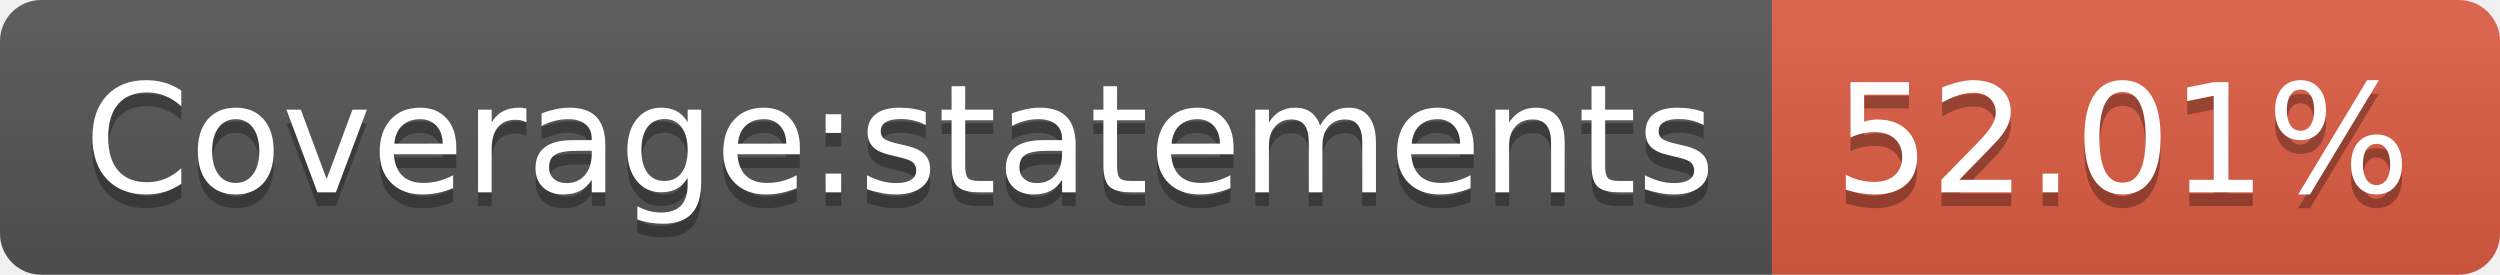
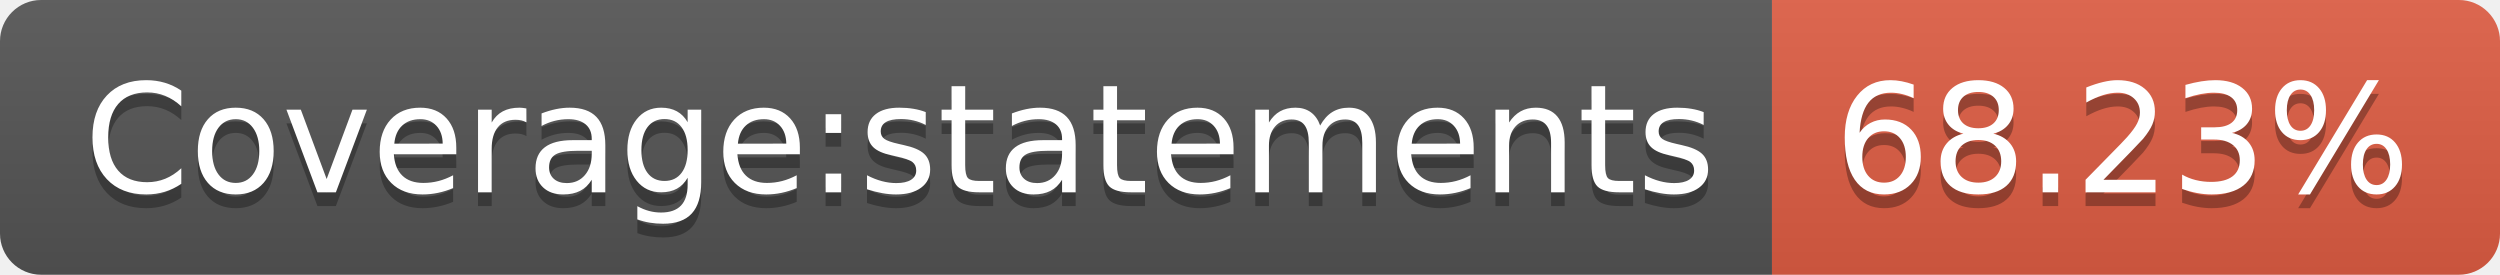
<svg xmlns="http://www.w3.org/2000/svg" width="182" height="20">
  <linearGradient id="b" x2="0" y2="100%">
    <stop offset="0" stop-color="#bbb" stop-opacity=".1" />
    <stop offset="1" stop-opacity=".1" />
  </linearGradient>
  <clipPath id="a">
    <rect width="182" height="20" rx="3" fill="#fff" />
  </clipPath>
  <g clip-path="url(#a)">
    <path fill="#555" d="M0 0h129v20H0z" />
    <path fill="#e05d44" d="M129 0h53v20H129z" />
    <path fill="url(#b)" d="M0 0h182v20H0z" />
  </g>
  <g fill="#fff" text-anchor="middle" font-family="DejaVu Sans,Verdana,Geneva,sans-serif" font-size="110">
    <text x="655" y="150" fill="#010101" fill-opacity=".3" transform="scale(.1)" textLength="1190">Coverage:statements</text>
    <text x="655" y="140" transform="scale(.1)" textLength="1190">Coverage:statements</text>
-     <text x="1545" y="150" fill="#010101" fill-opacity=".3" transform="scale(.1)" textLength="430">52.01%</text>
-     <text x="1545" y="140" transform="scale(.1)" textLength="430">52.01%</text>
+     <text x="1545" y="150" fill="#010101" fill-opacity=".3" transform="scale(.1)" textLength="430">68.23%</text>
+     <text x="1545" y="140" transform="scale(.1)" textLength="430">68.23%</text>
  </g>
</svg>
